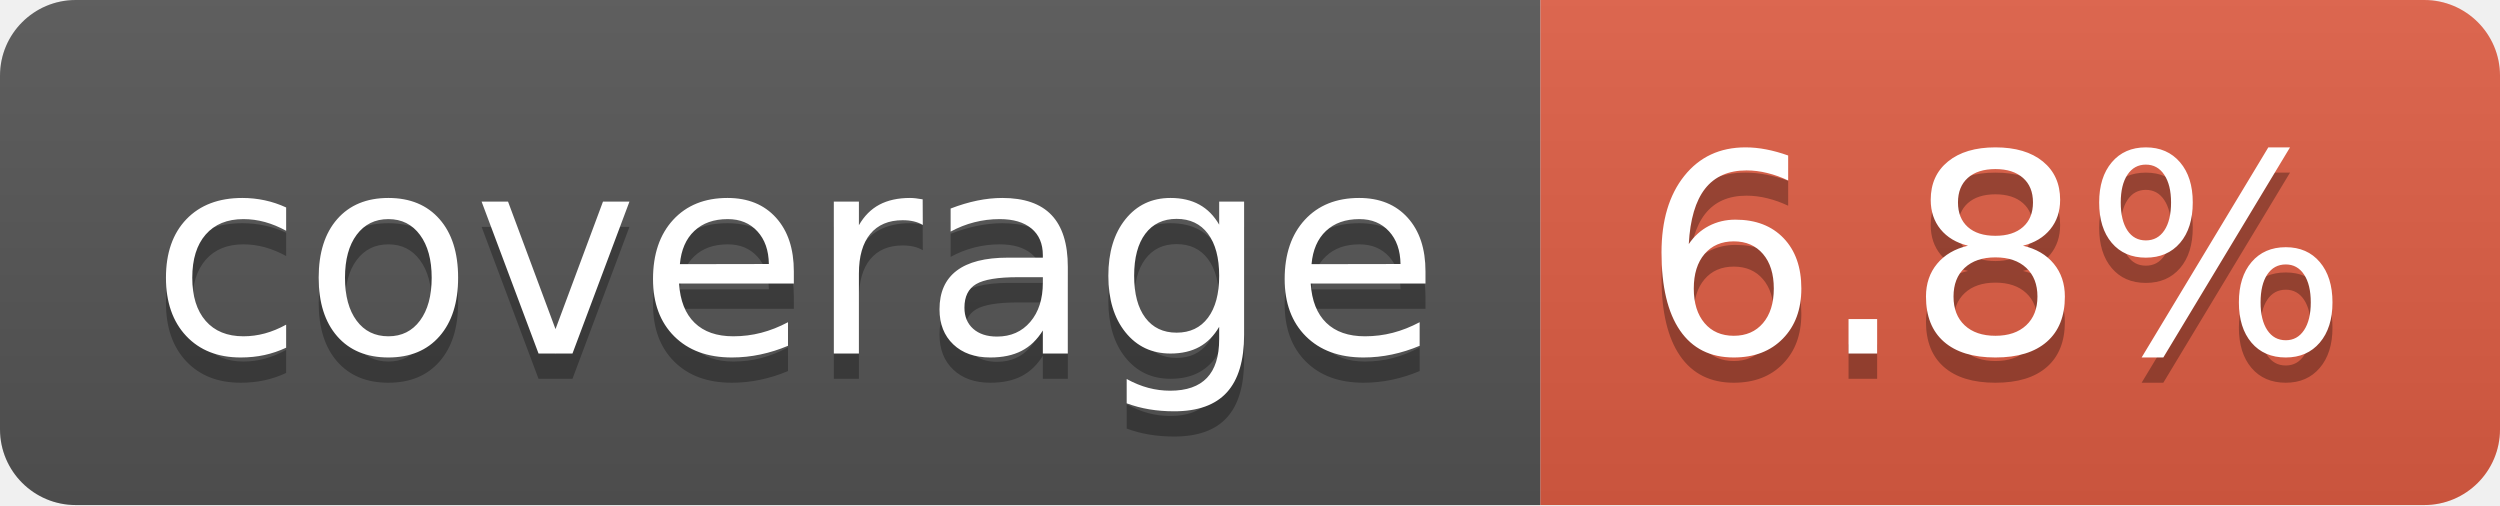
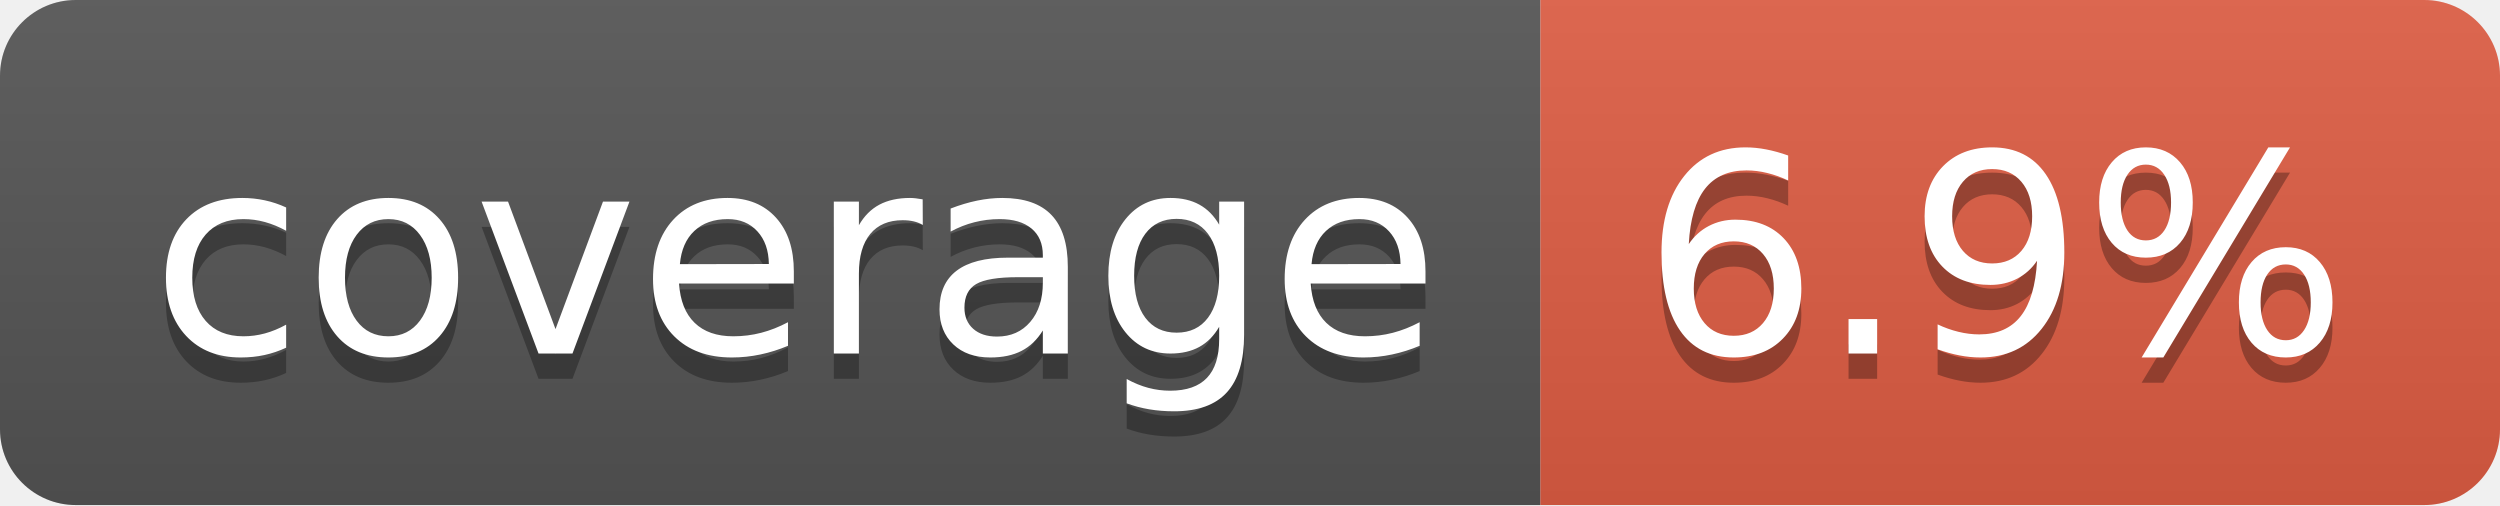
- <svg xmlns="http://www.w3.org/2000/svg" width="99" height="20" role="img" aria-label="coverage: 6.8%">
+ <svg xmlns="http://www.w3.org/2000/svg" width="99" height="20" role="img" aria-label="coverage: 6.9%">
  <linearGradient id="s" x2="0" y2="100%">
    <stop offset="0" stop-color="#bbb" stop-opacity=".1" />
    <stop offset="1" stop-opacity=".1" />
  </linearGradient>
  <clipPath id="r">
    <rect width="99" height="20" rx="3" fill="#fff" />
  </clipPath>
  <g clip-path="url(#r)">
    <rect width="61" height="20" fill="#555" />
    <rect x="61" width="38" height="20" fill="#e05d44" />
    <rect width="99" height="20" fill="url(#s)" />
  </g>
  <g fill="#fff" text-anchor="middle" font-family="Verdana,Geneva,DejaVu Sans,sans-serif" text-rendering="geometricPrecision" font-size="110">
    <text aria-hidden="true" x="315" y="150" fill="#010101" fill-opacity=".3" transform="scale(.1)" textLength="510">coverage</text>
    <text x="315" y="140" transform="scale(.1)" fill="#fff" textLength="510">coverage</text>
-     <text aria-hidden="true" x="790" y="150" fill="#010101" fill-opacity=".3" transform="scale(.1)" textLength="280">6.8%</text>
-     <text x="790" y="140" transform="scale(.1)" fill="#fff" textLength="280">6.8%</text>
+     <text aria-hidden="true" x="790" y="150" fill="#010101" fill-opacity=".3" transform="scale(.1)" textLength="280">6.9%</text>
+     <text x="790" y="140" transform="scale(.1)" fill="#fff" textLength="280">6.9%</text>
  </g>
</svg>
